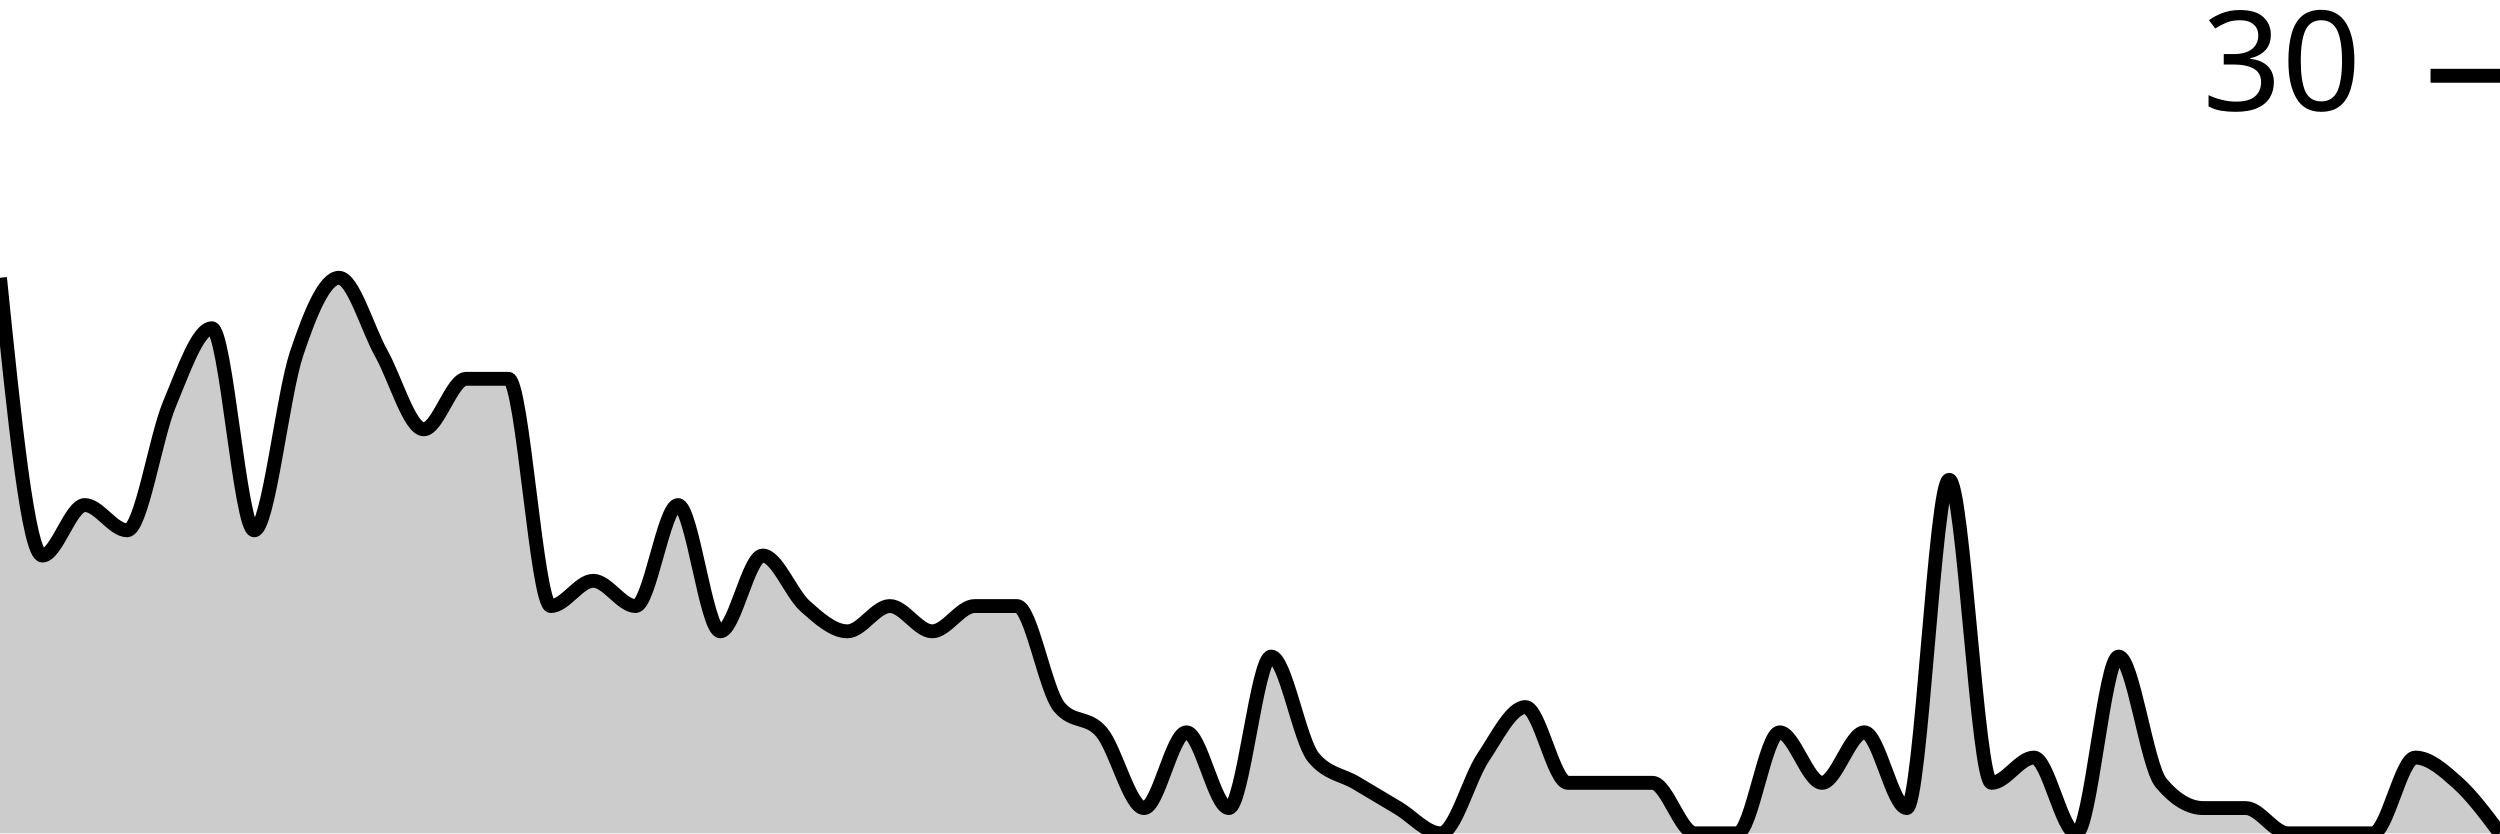
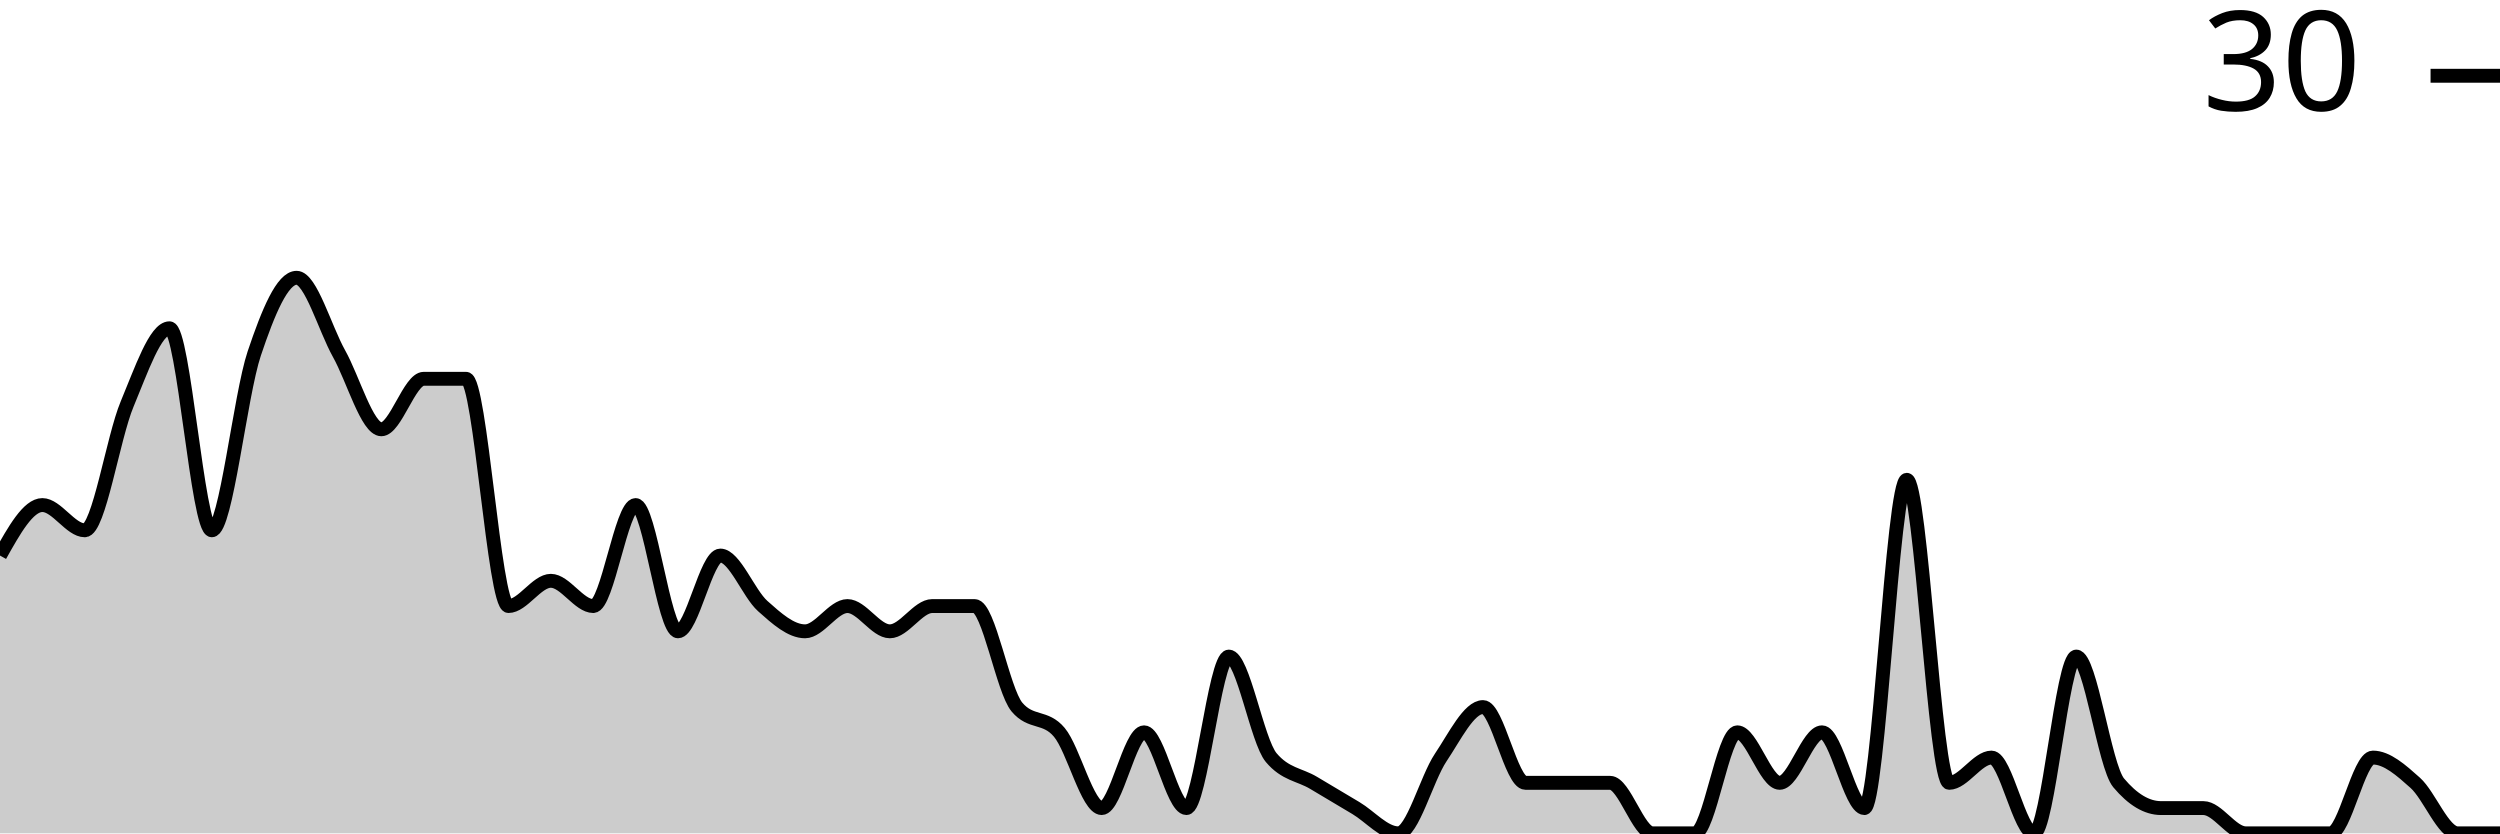
<svg xmlns="http://www.w3.org/2000/svg" viewBox="0 0 180 60">
  <g transform="translate(0,20)">
-     <path class="area" fill="rgba(0, 0, 0, 0.2)" d="M0,0C1.017,10,2.034,20,3.051,20C4.068,20,5.085,16.364,6.102,16.364C7.119,16.364,8.136,18.182,9.153,18.182C10.169,18.182,11.186,11.515,12.203,9.091C13.22,6.667,14.237,3.636,15.254,3.636C16.271,3.636,17.288,18.182,18.305,18.182C19.322,18.182,20.339,8.485,21.356,5.455C22.373,2.424,23.39,0,24.407,0C25.424,0,26.441,3.636,27.458,5.455C28.475,7.273,29.492,10.909,30.508,10.909C31.525,10.909,32.542,7.273,33.559,7.273C34.576,7.273,35.593,7.273,36.61,7.273C37.627,7.273,38.644,23.636,39.661,23.636C40.678,23.636,41.695,21.818,42.712,21.818C43.729,21.818,44.746,23.636,45.763,23.636C46.78,23.636,47.797,16.364,48.814,16.364C49.831,16.364,50.847,25.455,51.864,25.455C52.881,25.455,53.898,20,54.915,20C55.932,20,56.949,22.727,57.966,23.636C58.983,24.545,60,25.455,61.017,25.455C62.034,25.455,63.051,23.636,64.068,23.636C65.085,23.636,66.102,25.455,67.119,25.455C68.136,25.455,69.153,23.636,70.169,23.636C71.186,23.636,72.203,23.636,73.22,23.636C74.237,23.636,75.254,29.697,76.271,30.909C77.288,32.121,78.305,31.515,79.322,32.727C80.339,33.939,81.356,38.182,82.373,38.182C83.39,38.182,84.407,32.727,85.424,32.727C86.441,32.727,87.458,38.182,88.475,38.182C89.492,38.182,90.508,27.273,91.525,27.273C92.542,27.273,93.559,33.333,94.576,34.545C95.593,35.758,96.61,35.758,97.627,36.364C98.644,36.97,99.661,37.576,100.678,38.182C101.695,38.788,102.712,40,103.729,40C104.746,40,105.763,36.061,106.78,34.545C107.797,33.03,108.814,30.909,109.831,30.909C110.847,30.909,111.864,36.364,112.881,36.364C113.898,36.364,114.915,36.364,115.932,36.364C116.949,36.364,117.966,36.364,118.983,36.364C120,36.364,121.017,40,122.034,40C123.051,40,124.068,40,125.085,40C126.102,40,127.119,32.727,128.136,32.727C129.153,32.727,130.169,36.364,131.186,36.364C132.203,36.364,133.22,32.727,134.237,32.727C135.254,32.727,136.271,38.182,137.288,38.182C138.305,38.182,139.322,14.545,140.339,14.545C141.356,14.545,142.373,36.364,143.39,36.364C144.407,36.364,145.424,34.545,146.441,34.545C147.458,34.545,148.475,40,149.492,40C150.508,40,151.525,27.273,152.542,27.273C153.559,27.273,154.576,35.152,155.593,36.364C156.61,37.576,157.627,38.182,158.644,38.182C159.661,38.182,160.678,38.182,161.695,38.182C162.712,38.182,163.729,40,164.746,40C165.763,40,166.78,40,167.797,40C168.814,40,169.831,40,170.847,40C171.864,40,172.881,34.545,173.898,34.545C174.915,34.545,175.932,35.455,176.949,36.364C177.966,37.273,178.983,38.636,180,40L180,40C178.983,40,177.966,40,176.949,40C175.932,40,174.915,40,173.898,40C172.881,40,171.864,40,170.847,40C169.831,40,168.814,40,167.797,40C166.78,40,165.763,40,164.746,40C163.729,40,162.712,40,161.695,40C160.678,40,159.661,40,158.644,40C157.627,40,156.61,40,155.593,40C154.576,40,153.559,40,152.542,40C151.525,40,150.508,40,149.492,40C148.475,40,147.458,40,146.441,40C145.424,40,144.407,40,143.39,40C142.373,40,141.356,40,140.339,40C139.322,40,138.305,40,137.288,40C136.271,40,135.254,40,134.237,40C133.22,40,132.203,40,131.186,40C130.169,40,129.153,40,128.136,40C127.119,40,126.102,40,125.085,40C124.068,40,123.051,40,122.034,40C121.017,40,120,40,118.983,40C117.966,40,116.949,40,115.932,40C114.915,40,113.898,40,112.881,40C111.864,40,110.847,40,109.831,40C108.814,40,107.797,40,106.78,40C105.763,40,104.746,40,103.729,40C102.712,40,101.695,40,100.678,40C99.661,40,98.644,40,97.627,40C96.61,40,95.593,40,94.576,40C93.559,40,92.542,40,91.525,40C90.508,40,89.492,40,88.475,40C87.458,40,86.441,40,85.424,40C84.407,40,83.39,40,82.373,40C81.356,40,80.339,40,79.322,40C78.305,40,77.288,40,76.271,40C75.254,40,74.237,40,73.22,40C72.203,40,71.186,40,70.169,40C69.153,40,68.136,40,67.119,40C66.102,40,65.085,40,64.068,40C63.051,40,62.034,40,61.017,40C60,40,58.983,40,57.966,40C56.949,40,55.932,40,54.915,40C53.898,40,52.881,40,51.864,40C50.847,40,49.831,40,48.814,40C47.797,40,46.78,40,45.763,40C44.746,40,43.729,40,42.712,40C41.695,40,40.678,40,39.661,40C38.644,40,37.627,40,36.61,40C35.593,40,34.576,40,33.559,40C32.542,40,31.525,40,30.508,40C29.492,40,28.475,40,27.458,40C26.441,40,25.424,40,24.407,40C23.39,40,22.373,40,21.356,40C20.339,40,19.322,40,18.305,40C17.288,40,16.271,40,15.254,40C14.237,40,13.22,40,12.203,40C11.186,40,10.169,40,9.153,40C8.136,40,7.119,40,6.102,40C5.085,40,4.068,40,3.051,40C2.034,40,1.017,40,0,40Z" />
-     <path class="line" stroke="black" fill="none" d="M0,0C1.017,10,2.034,20,3.051,20C4.068,20,5.085,16.364,6.102,16.364C7.119,16.364,8.136,18.182,9.153,18.182C10.169,18.182,11.186,11.515,12.203,9.091C13.22,6.667,14.237,3.636,15.254,3.636C16.271,3.636,17.288,18.182,18.305,18.182C19.322,18.182,20.339,8.485,21.356,5.455C22.373,2.424,23.39,0,24.407,0C25.424,0,26.441,3.636,27.458,5.455C28.475,7.273,29.492,10.909,30.508,10.909C31.525,10.909,32.542,7.273,33.559,7.273C34.576,7.273,35.593,7.273,36.61,7.273C37.627,7.273,38.644,23.636,39.661,23.636C40.678,23.636,41.695,21.818,42.712,21.818C43.729,21.818,44.746,23.636,45.763,23.636C46.78,23.636,47.797,16.364,48.814,16.364C49.831,16.364,50.847,25.455,51.864,25.455C52.881,25.455,53.898,20,54.915,20C55.932,20,56.949,22.727,57.966,23.636C58.983,24.545,60,25.455,61.017,25.455C62.034,25.455,63.051,23.636,64.068,23.636C65.085,23.636,66.102,25.455,67.119,25.455C68.136,25.455,69.153,23.636,70.169,23.636C71.186,23.636,72.203,23.636,73.22,23.636C74.237,23.636,75.254,29.697,76.271,30.909C77.288,32.121,78.305,31.515,79.322,32.727C80.339,33.939,81.356,38.182,82.373,38.182C83.39,38.182,84.407,32.727,85.424,32.727C86.441,32.727,87.458,38.182,88.475,38.182C89.492,38.182,90.508,27.273,91.525,27.273C92.542,27.273,93.559,33.333,94.576,34.545C95.593,35.758,96.61,35.758,97.627,36.364C98.644,36.97,99.661,37.576,100.678,38.182C101.695,38.788,102.712,40,103.729,40C104.746,40,105.763,36.061,106.78,34.545C107.797,33.03,108.814,30.909,109.831,30.909C110.847,30.909,111.864,36.364,112.881,36.364C113.898,36.364,114.915,36.364,115.932,36.364C116.949,36.364,117.966,36.364,118.983,36.364C120,36.364,121.017,40,122.034,40C123.051,40,124.068,40,125.085,40C126.102,40,127.119,32.727,128.136,32.727C129.153,32.727,130.169,36.364,131.186,36.364C132.203,36.364,133.22,32.727,134.237,32.727C135.254,32.727,136.271,38.182,137.288,38.182C138.305,38.182,139.322,14.545,140.339,14.545C141.356,14.545,142.373,36.364,143.39,36.364C144.407,36.364,145.424,34.545,146.441,34.545C147.458,34.545,148.475,40,149.492,40C150.508,40,151.525,27.273,152.542,27.273C153.559,27.273,154.576,35.152,155.593,36.364C156.61,37.576,157.627,38.182,158.644,38.182C159.661,38.182,160.678,38.182,161.695,38.182C162.712,38.182,163.729,40,164.746,40C165.763,40,166.78,40,167.797,40C168.814,40,169.831,40,170.847,40C171.864,40,172.881,34.545,173.898,34.545C174.915,34.545,175.932,35.455,176.949,36.364C177.966,37.273,178.983,38.636,180,40" />
+     <path class="area" fill="rgba(0, 0, 0, 0.2)" d="M0,20C1.017,18.182,2.034,16.364,3.051,16.364C4.068,16.364,5.085,18.182,6.102,18.182C7.119,18.182,8.136,11.515,9.153,9.091C10.169,6.667,11.186,3.636,12.203,3.636C13.22,3.636,14.237,18.182,15.254,18.182C16.271,18.182,17.288,8.485,18.305,5.455C19.322,2.424,20.339,0,21.356,0C22.373,0,23.39,3.636,24.407,5.455C25.424,7.273,26.441,10.909,27.458,10.909C28.475,10.909,29.492,7.273,30.508,7.273C31.525,7.273,32.542,7.273,33.559,7.273C34.576,7.273,35.593,23.636,36.61,23.636C37.627,23.636,38.644,21.818,39.661,21.818C40.678,21.818,41.695,23.636,42.712,23.636C43.729,23.636,44.746,16.364,45.763,16.364C46.78,16.364,47.797,25.455,48.814,25.455C49.831,25.455,50.847,20,51.864,20C52.881,20,53.898,22.727,54.915,23.636C55.932,24.545,56.949,25.455,57.966,25.455C58.983,25.455,60,23.636,61.017,23.636C62.034,23.636,63.051,25.455,64.068,25.455C65.085,25.455,66.102,23.636,67.119,23.636C68.136,23.636,69.153,23.636,70.169,23.636C71.186,23.636,72.203,29.697,73.22,30.909C74.237,32.121,75.254,31.515,76.271,32.727C77.288,33.939,78.305,38.182,79.322,38.182C80.339,38.182,81.356,32.727,82.373,32.727C83.39,32.727,84.407,38.182,85.424,38.182C86.441,38.182,87.458,27.273,88.475,27.273C89.492,27.273,90.508,33.333,91.525,34.545C92.542,35.758,93.559,35.758,94.576,36.364C95.593,36.97,96.61,37.576,97.627,38.182C98.644,38.788,99.661,40,100.678,40C101.695,40,102.712,36.061,103.729,34.545C104.746,33.03,105.763,30.909,106.78,30.909C107.797,30.909,108.814,36.364,109.831,36.364C110.847,36.364,111.864,36.364,112.881,36.364C113.898,36.364,114.915,36.364,115.932,36.364C116.949,36.364,117.966,40,118.983,40C120,40,121.017,40,122.034,40C123.051,40,124.068,32.727,125.085,32.727C126.102,32.727,127.119,36.364,128.136,36.364C129.153,36.364,130.169,32.727,131.186,32.727C132.203,32.727,133.22,38.182,134.237,38.182C135.254,38.182,136.271,14.545,137.288,14.545C138.305,14.545,139.322,36.364,140.339,36.364C141.356,36.364,142.373,34.545,143.39,34.545C144.407,34.545,145.424,40,146.441,40C147.458,40,148.475,27.273,149.492,27.273C150.508,27.273,151.525,35.152,152.542,36.364C153.559,37.576,154.576,38.182,155.593,38.182C156.61,38.182,157.627,38.182,158.644,38.182C159.661,38.182,160.678,40,161.695,40C162.712,40,163.729,40,164.746,40C165.763,40,166.78,40,167.797,40C168.814,40,169.831,34.545,170.847,34.545C171.864,34.545,172.881,35.455,173.898,36.364C174.915,37.273,175.932,40,176.949,40C177.966,40,178.983,40,180,40L180,40C178.983,40,177.966,40,176.949,40C175.932,40,174.915,40,173.898,40C172.881,40,171.864,40,170.847,40C169.831,40,168.814,40,167.797,40C166.78,40,165.763,40,164.746,40C163.729,40,162.712,40,161.695,40C160.678,40,159.661,40,158.644,40C157.627,40,156.61,40,155.593,40C154.576,40,153.559,40,152.542,40C151.525,40,150.508,40,149.492,40C148.475,40,147.458,40,146.441,40C145.424,40,144.407,40,143.39,40C142.373,40,141.356,40,140.339,40C139.322,40,138.305,40,137.288,40C136.271,40,135.254,40,134.237,40C133.22,40,132.203,40,131.186,40C130.169,40,129.153,40,128.136,40C127.119,40,126.102,40,125.085,40C124.068,40,123.051,40,122.034,40C121.017,40,120,40,118.983,40C117.966,40,116.949,40,115.932,40C114.915,40,113.898,40,112.881,40C111.864,40,110.847,40,109.831,40C108.814,40,107.797,40,106.78,40C105.763,40,104.746,40,103.729,40C102.712,40,101.695,40,100.678,40C99.661,40,98.644,40,97.627,40C96.61,40,95.593,40,94.576,40C93.559,40,92.542,40,91.525,40C90.508,40,89.492,40,88.475,40C87.458,40,86.441,40,85.424,40C84.407,40,83.39,40,82.373,40C81.356,40,80.339,40,79.322,40C78.305,40,77.288,40,76.271,40C75.254,40,74.237,40,73.22,40C72.203,40,71.186,40,70.169,40C69.153,40,68.136,40,67.119,40C66.102,40,65.085,40,64.068,40C63.051,40,62.034,40,61.017,40C60,40,58.983,40,57.966,40C56.949,40,55.932,40,54.915,40C53.898,40,52.881,40,51.864,40C50.847,40,49.831,40,48.814,40C47.797,40,46.78,40,45.763,40C44.746,40,43.729,40,42.712,40C41.695,40,40.678,40,39.661,40C38.644,40,37.627,40,36.61,40C35.593,40,34.576,40,33.559,40C32.542,40,31.525,40,30.508,40C29.492,40,28.475,40,27.458,40C26.441,40,25.424,40,24.407,40C23.39,40,22.373,40,21.356,40C20.339,40,19.322,40,18.305,40C17.288,40,16.271,40,15.254,40C14.237,40,13.22,40,12.203,40C11.186,40,10.169,40,9.153,40C8.136,40,7.119,40,6.102,40C5.085,40,4.068,40,3.051,40C2.034,40,1.017,40,0,40Z" />
+     <path class="line" stroke="black" fill="none" d="M0,20C1.017,18.182,2.034,16.364,3.051,16.364C4.068,16.364,5.085,18.182,6.102,18.182C7.119,18.182,8.136,11.515,9.153,9.091C10.169,6.667,11.186,3.636,12.203,3.636C13.22,3.636,14.237,18.182,15.254,18.182C16.271,18.182,17.288,8.485,18.305,5.455C19.322,2.424,20.339,0,21.356,0C22.373,0,23.39,3.636,24.407,5.455C25.424,7.273,26.441,10.909,27.458,10.909C28.475,10.909,29.492,7.273,30.508,7.273C31.525,7.273,32.542,7.273,33.559,7.273C34.576,7.273,35.593,23.636,36.61,23.636C37.627,23.636,38.644,21.818,39.661,21.818C40.678,21.818,41.695,23.636,42.712,23.636C43.729,23.636,44.746,16.364,45.763,16.364C46.78,16.364,47.797,25.455,48.814,25.455C49.831,25.455,50.847,20,51.864,20C52.881,20,53.898,22.727,54.915,23.636C55.932,24.545,56.949,25.455,57.966,25.455C58.983,25.455,60,23.636,61.017,23.636C62.034,23.636,63.051,25.455,64.068,25.455C65.085,25.455,66.102,23.636,67.119,23.636C68.136,23.636,69.153,23.636,70.169,23.636C71.186,23.636,72.203,29.697,73.22,30.909C74.237,32.121,75.254,31.515,76.271,32.727C77.288,33.939,78.305,38.182,79.322,38.182C80.339,38.182,81.356,32.727,82.373,32.727C83.39,32.727,84.407,38.182,85.424,38.182C86.441,38.182,87.458,27.273,88.475,27.273C89.492,27.273,90.508,33.333,91.525,34.545C92.542,35.758,93.559,35.758,94.576,36.364C95.593,36.97,96.61,37.576,97.627,38.182C98.644,38.788,99.661,40,100.678,40C101.695,40,102.712,36.061,103.729,34.545C104.746,33.03,105.763,30.909,106.78,30.909C107.797,30.909,108.814,36.364,109.831,36.364C110.847,36.364,111.864,36.364,112.881,36.364C113.898,36.364,114.915,36.364,115.932,36.364C116.949,36.364,117.966,40,118.983,40C120,40,121.017,40,122.034,40C123.051,40,124.068,32.727,125.085,32.727C126.102,32.727,127.119,36.364,128.136,36.364C129.153,36.364,130.169,32.727,131.186,32.727C132.203,32.727,133.22,38.182,134.237,38.182C135.254,38.182,136.271,14.545,137.288,14.545C138.305,14.545,139.322,36.364,140.339,36.364C141.356,36.364,142.373,34.545,143.39,34.545C144.407,34.545,145.424,40,146.441,40C147.458,40,148.475,27.273,149.492,27.273C150.508,27.273,151.525,35.152,152.542,36.364C153.559,37.576,154.576,38.182,155.593,38.182C156.61,38.182,157.627,38.182,158.644,38.182C159.661,38.182,160.678,40,161.695,40C162.712,40,163.729,40,164.746,40C165.763,40,166.78,40,167.797,40C168.814,40,169.831,34.545,170.847,34.545C171.864,34.545,172.881,35.455,173.898,36.364C174.915,37.273,175.932,40,176.949,40C177.966,40,178.983,40,180,40" />
    <path class="axis-ceiling" stroke-width="1" stroke="black" fill="none" d="M175,-14.545L180,-14.545" />
    <text class="axis-ceiling-label" font-family="sans-serif" text-anchor="end" font-size="10px" x="170" y="-12.045">30</text>
  </g>
</svg>
